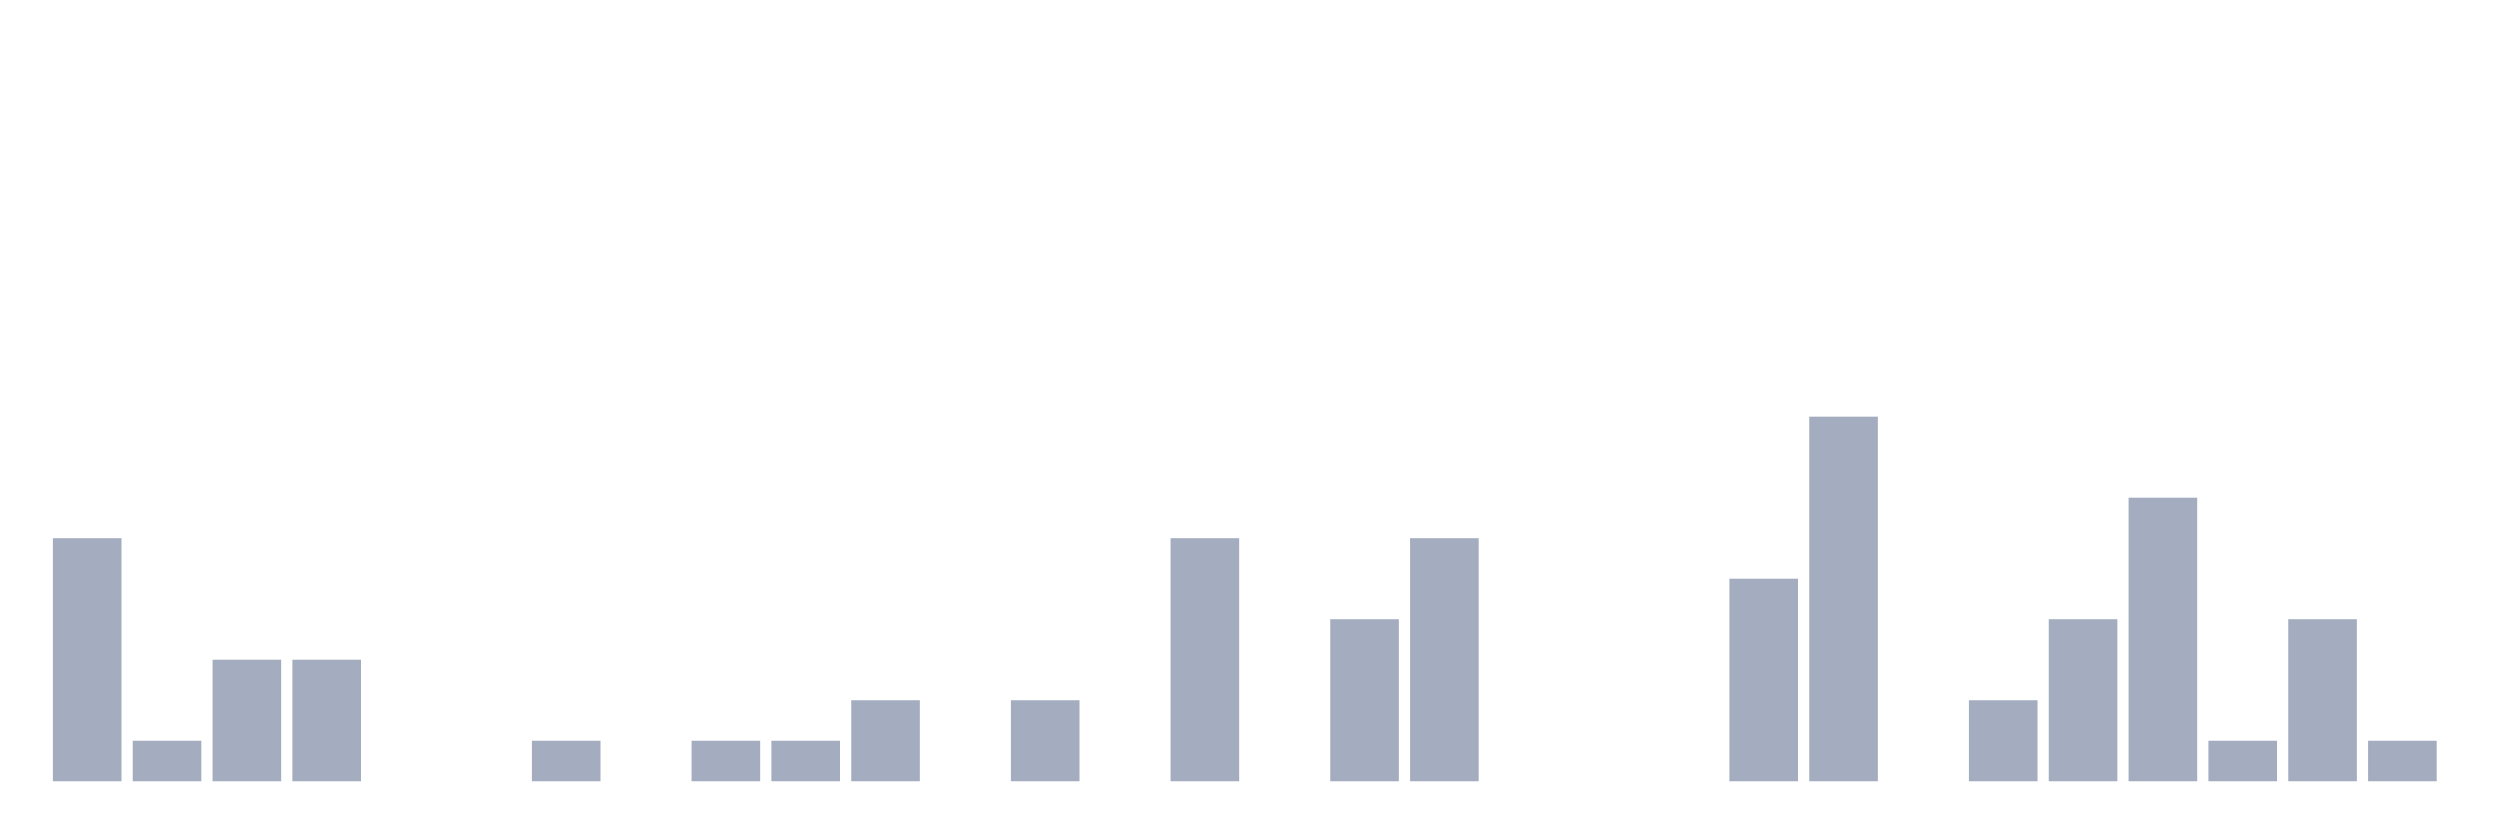
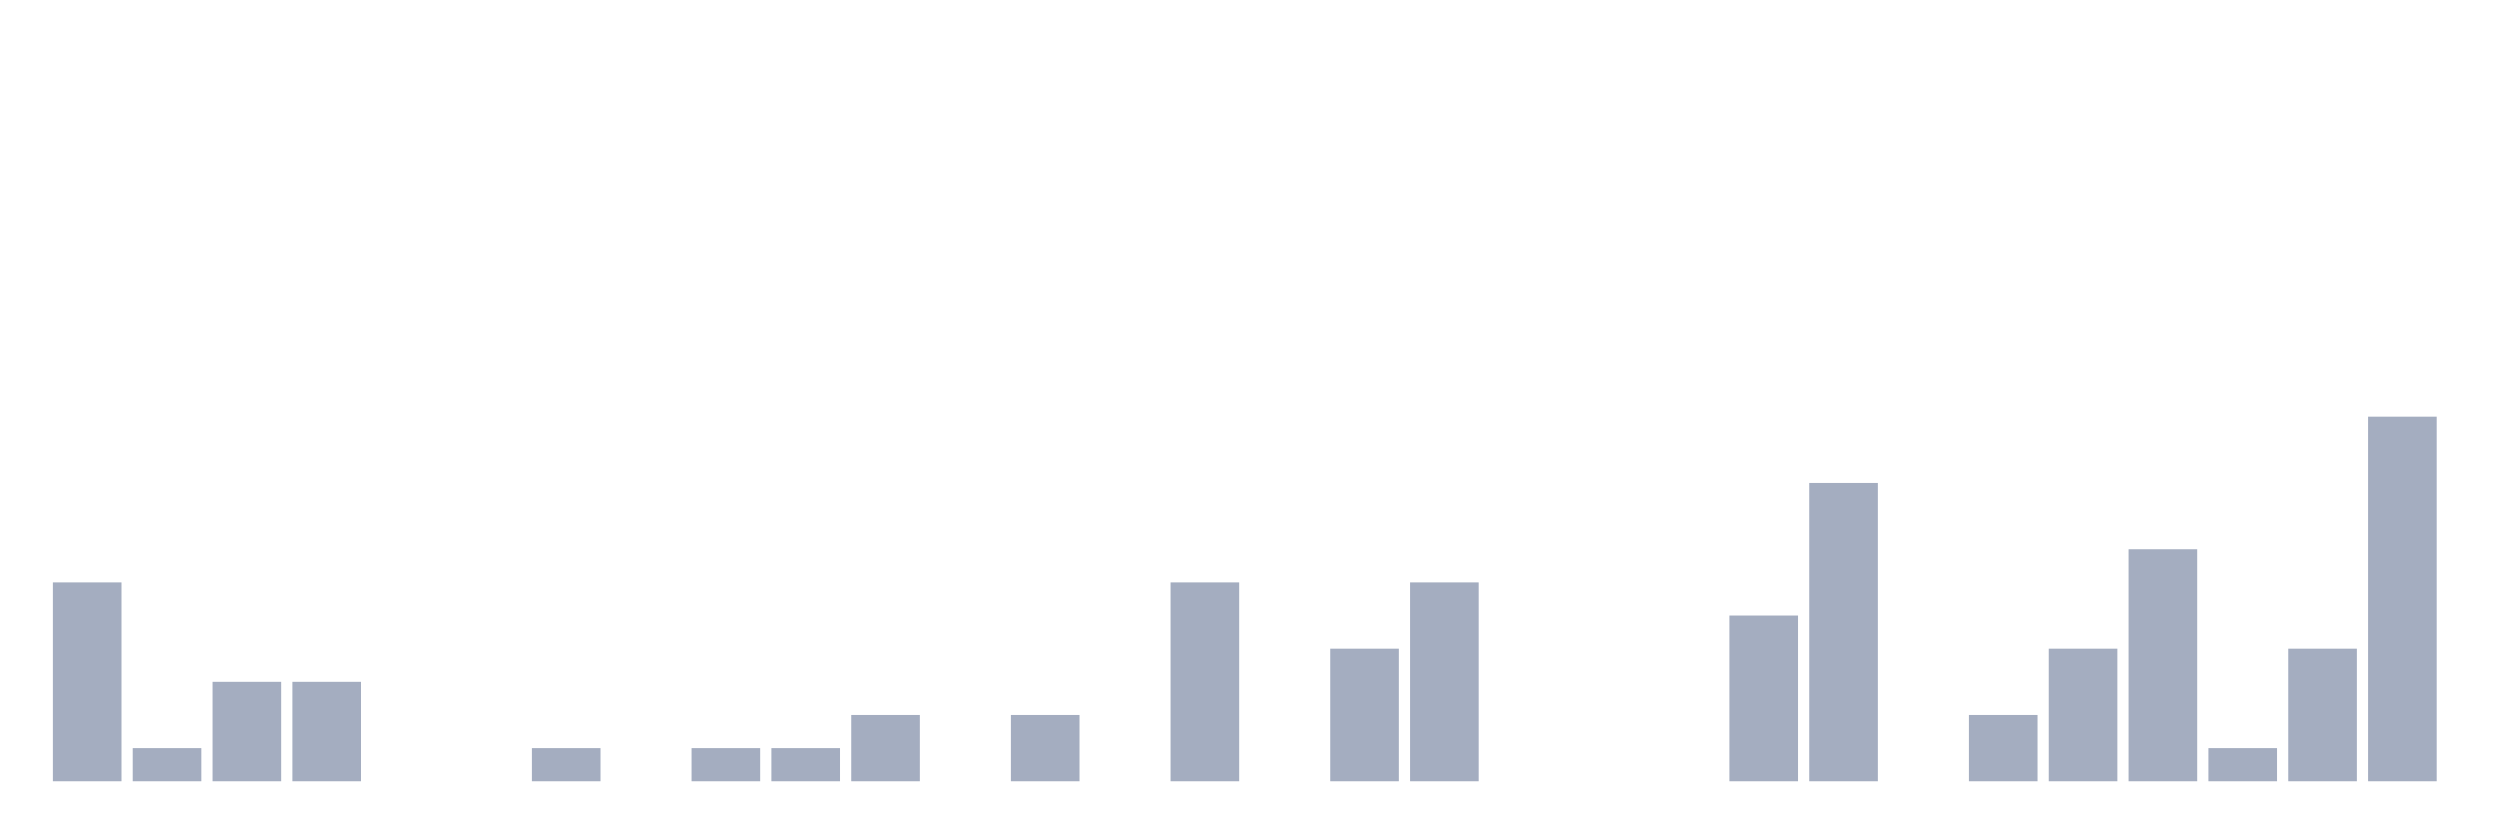
<svg xmlns="http://www.w3.org/2000/svg" viewBox="0 0 480 160">
  <g transform="translate(10,10)">
-     <rect class="bar" x="0.153" width="13.175" y="93.333" height="46.667" fill="rgb(164,173,192)" />
-     <rect class="bar" x="15.482" width="13.175" y="132.222" height="7.778" fill="rgb(164,173,192)" />
-     <rect class="bar" x="30.81" width="13.175" y="116.667" height="23.333" fill="rgb(164,173,192)" />
-     <rect class="bar" x="46.138" width="13.175" y="116.667" height="23.333" fill="rgb(164,173,192)" />
+     <rect class="bar" x="0.153" width="13.175" y="101.818" height="38.182" fill="rgb(164,173,192)" />
+     <rect class="bar" x="15.482" width="13.175" y="133.636" height="6.364" fill="rgb(164,173,192)" />
+     <rect class="bar" x="30.81" width="13.175" y="120.909" height="19.091" fill="rgb(164,173,192)" />
+     <rect class="bar" x="46.138" width="13.175" y="120.909" height="19.091" fill="rgb(164,173,192)" />
    <rect class="bar" x="61.466" width="13.175" y="140" height="0" fill="rgb(164,173,192)" />
    <rect class="bar" x="76.794" width="13.175" y="140" height="0" fill="rgb(164,173,192)" />
-     <rect class="bar" x="92.123" width="13.175" y="132.222" height="7.778" fill="rgb(164,173,192)" />
+     <rect class="bar" x="92.123" width="13.175" y="133.636" height="6.364" fill="rgb(164,173,192)" />
    <rect class="bar" x="107.451" width="13.175" y="140" height="0" fill="rgb(164,173,192)" />
-     <rect class="bar" x="122.779" width="13.175" y="132.222" height="7.778" fill="rgb(164,173,192)" />
-     <rect class="bar" x="138.107" width="13.175" y="132.222" height="7.778" fill="rgb(164,173,192)" />
-     <rect class="bar" x="153.436" width="13.175" y="124.444" height="15.556" fill="rgb(164,173,192)" />
+     <rect class="bar" x="122.779" width="13.175" y="133.636" height="6.364" fill="rgb(164,173,192)" />
+     <rect class="bar" x="138.107" width="13.175" y="133.636" height="6.364" fill="rgb(164,173,192)" />
+     <rect class="bar" x="153.436" width="13.175" y="127.273" height="12.727" fill="rgb(164,173,192)" />
    <rect class="bar" x="168.764" width="13.175" y="140" height="0" fill="rgb(164,173,192)" />
-     <rect class="bar" x="184.092" width="13.175" y="124.444" height="15.556" fill="rgb(164,173,192)" />
+     <rect class="bar" x="184.092" width="13.175" y="127.273" height="12.727" fill="rgb(164,173,192)" />
    <rect class="bar" x="199.42" width="13.175" y="140" height="0" fill="rgb(164,173,192)" />
-     <rect class="bar" x="214.748" width="13.175" y="93.333" height="46.667" fill="rgb(164,173,192)" />
+     <rect class="bar" x="214.748" width="13.175" y="101.818" height="38.182" fill="rgb(164,173,192)" />
    <rect class="bar" x="230.077" width="13.175" y="140" height="0" fill="rgb(164,173,192)" />
-     <rect class="bar" x="245.405" width="13.175" y="108.889" height="31.111" fill="rgb(164,173,192)" />
-     <rect class="bar" x="260.733" width="13.175" y="93.333" height="46.667" fill="rgb(164,173,192)" />
+     <rect class="bar" x="245.405" width="13.175" y="114.545" height="25.455" fill="rgb(164,173,192)" />
+     <rect class="bar" x="260.733" width="13.175" y="101.818" height="38.182" fill="rgb(164,173,192)" />
    <rect class="bar" x="276.061" width="13.175" y="140" height="0" fill="rgb(164,173,192)" />
    <rect class="bar" x="291.39" width="13.175" y="140" height="0" fill="rgb(164,173,192)" />
    <rect class="bar" x="306.718" width="13.175" y="140" height="0" fill="rgb(164,173,192)" />
-     <rect class="bar" x="322.046" width="13.175" y="101.111" height="38.889" fill="rgb(164,173,192)" />
-     <rect class="bar" x="337.374" width="13.175" y="70" height="70" fill="rgb(164,173,192)" />
+     <rect class="bar" x="322.046" width="13.175" y="108.182" height="31.818" fill="rgb(164,173,192)" />
+     <rect class="bar" x="337.374" width="13.175" y="82.727" height="57.273" fill="rgb(164,173,192)" />
    <rect class="bar" x="352.702" width="13.175" y="140" height="0" fill="rgb(164,173,192)" />
-     <rect class="bar" x="368.031" width="13.175" y="124.444" height="15.556" fill="rgb(164,173,192)" />
-     <rect class="bar" x="383.359" width="13.175" y="108.889" height="31.111" fill="rgb(164,173,192)" />
-     <rect class="bar" x="398.687" width="13.175" y="85.556" height="54.444" fill="rgb(164,173,192)" />
-     <rect class="bar" x="414.015" width="13.175" y="132.222" height="7.778" fill="rgb(164,173,192)" />
-     <rect class="bar" x="429.344" width="13.175" y="108.889" height="31.111" fill="rgb(164,173,192)" />
-     <rect class="bar" x="444.672" width="13.175" y="132.222" height="7.778" fill="rgb(164,173,192)" />
+     <rect class="bar" x="368.031" width="13.175" y="127.273" height="12.727" fill="rgb(164,173,192)" />
+     <rect class="bar" x="383.359" width="13.175" y="114.545" height="25.455" fill="rgb(164,173,192)" />
+     <rect class="bar" x="398.687" width="13.175" y="95.455" height="44.545" fill="rgb(164,173,192)" />
+     <rect class="bar" x="414.015" width="13.175" y="133.636" height="6.364" fill="rgb(164,173,192)" />
+     <rect class="bar" x="429.344" width="13.175" y="114.545" height="25.455" fill="rgb(164,173,192)" />
+     <rect class="bar" x="444.672" width="13.175" y="70" height="70" fill="rgb(164,173,192)" />
  </g>
</svg>
